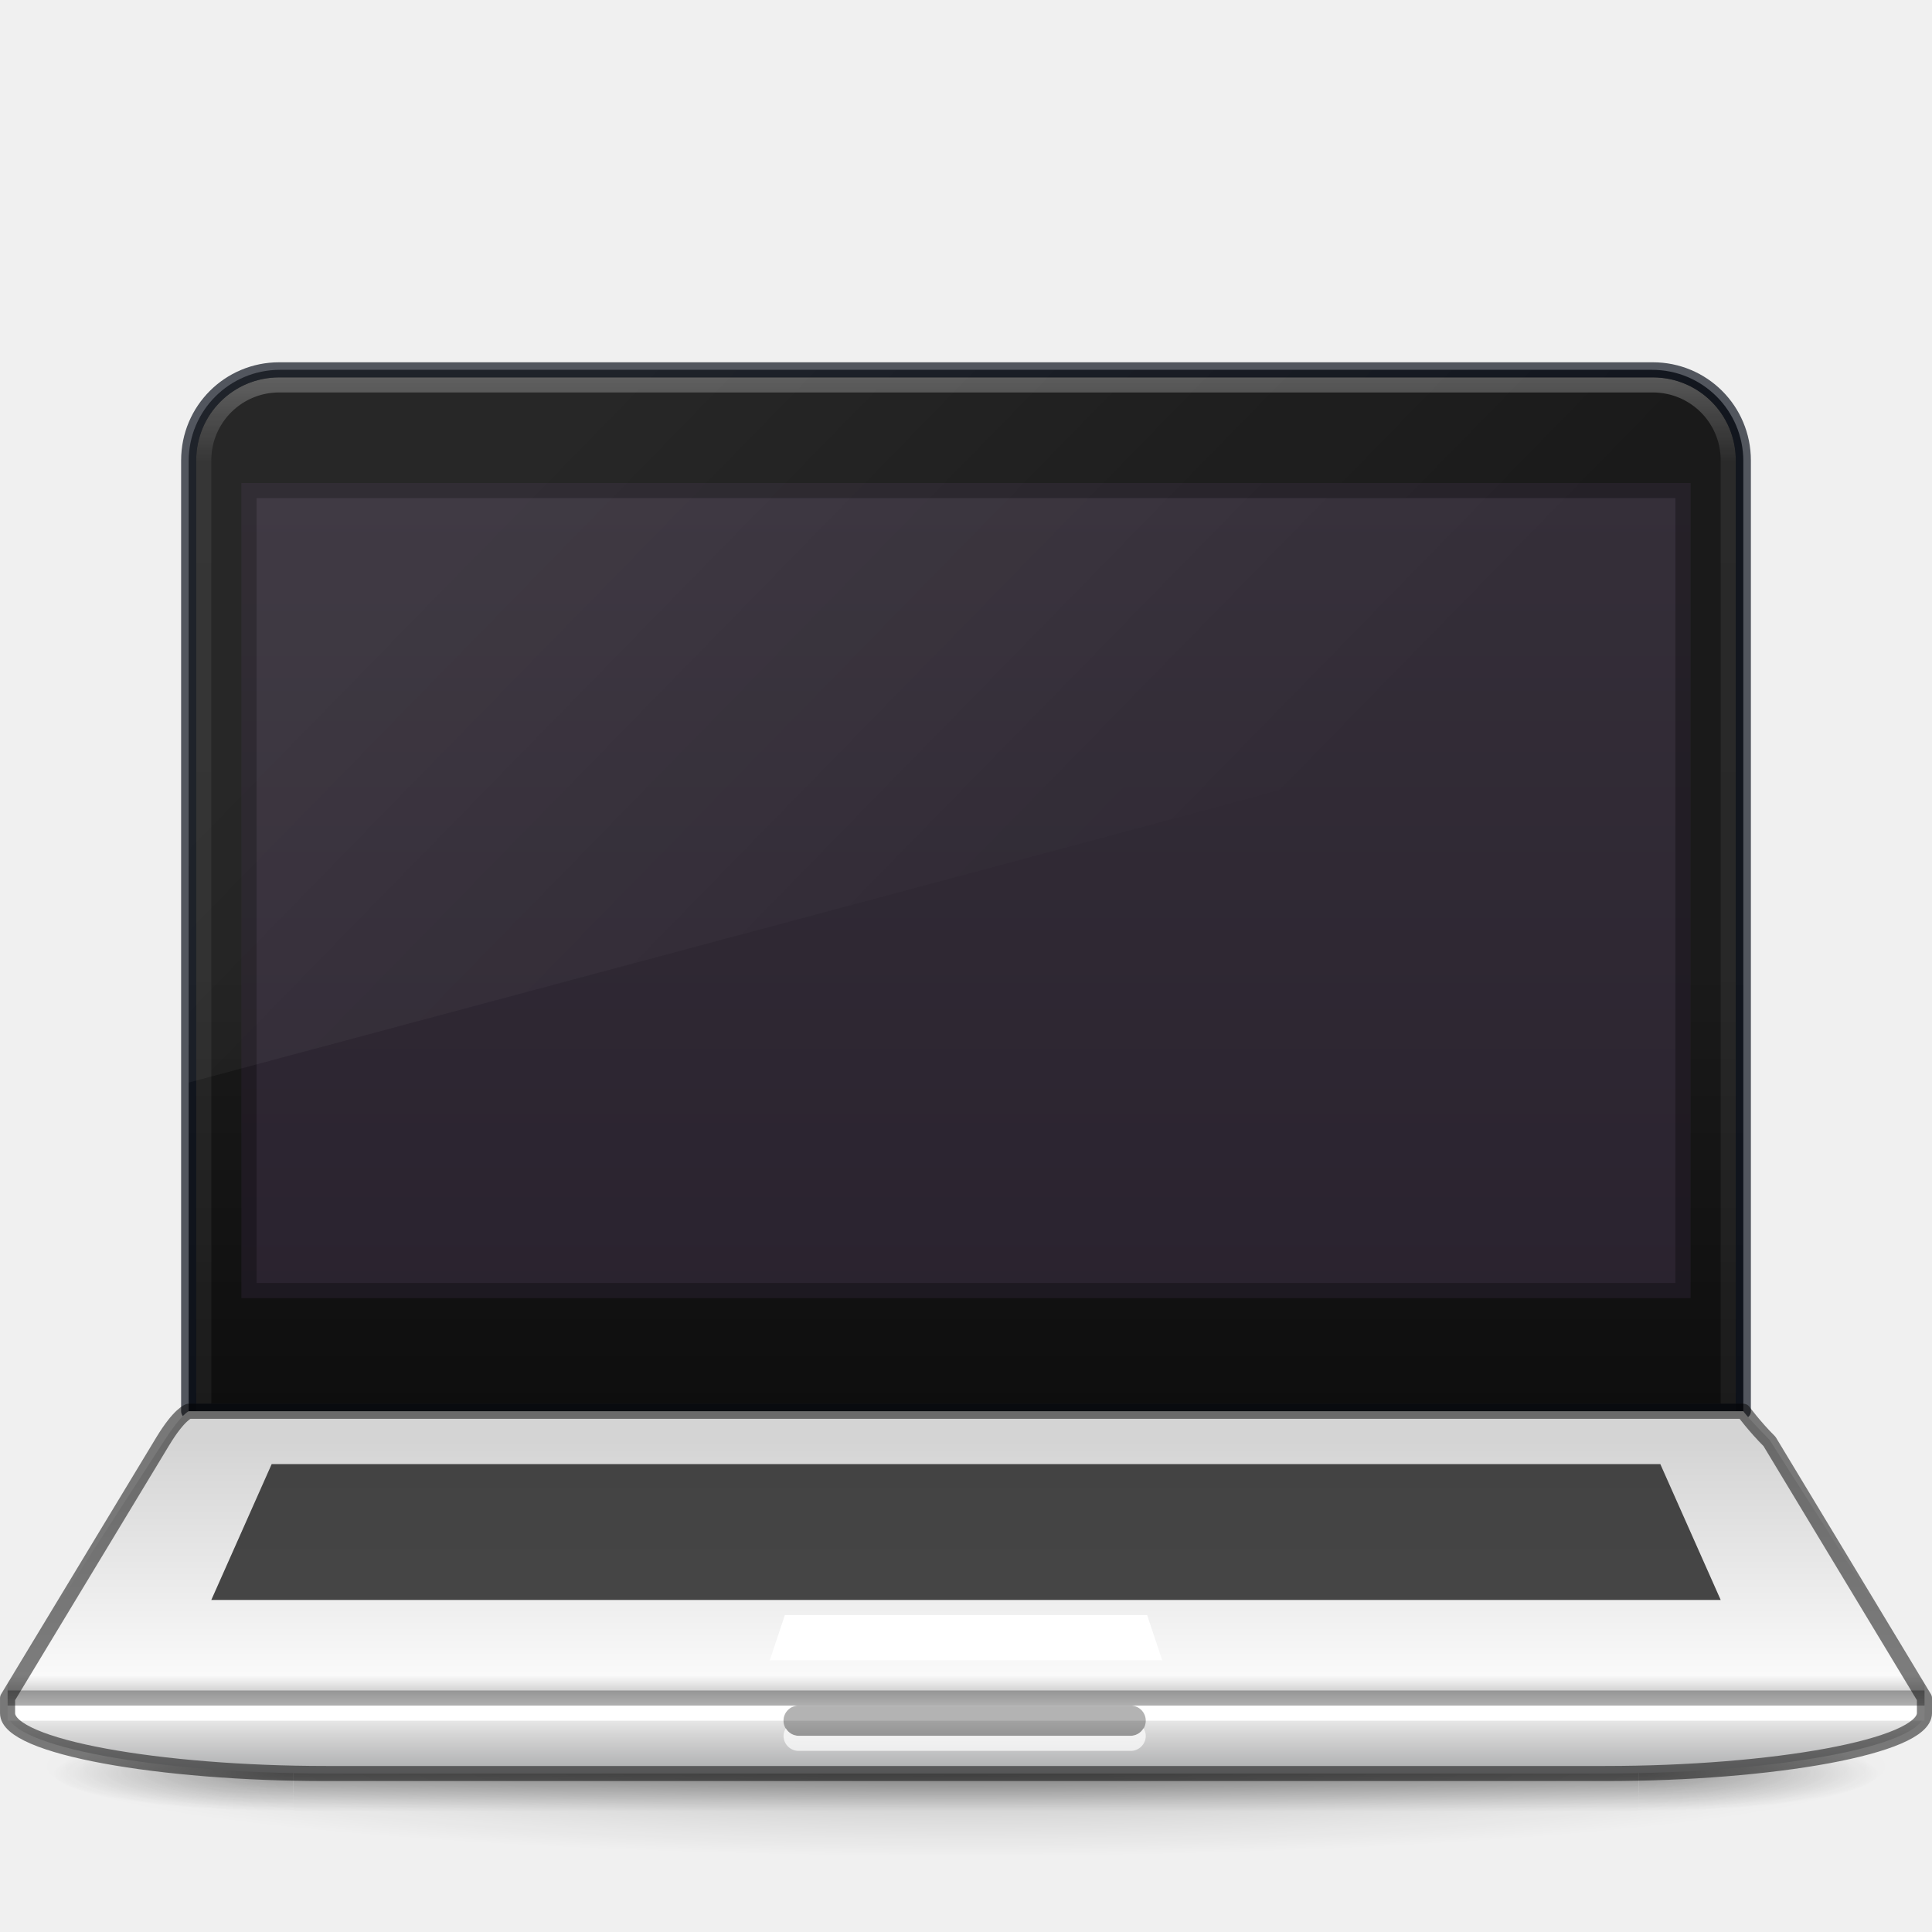
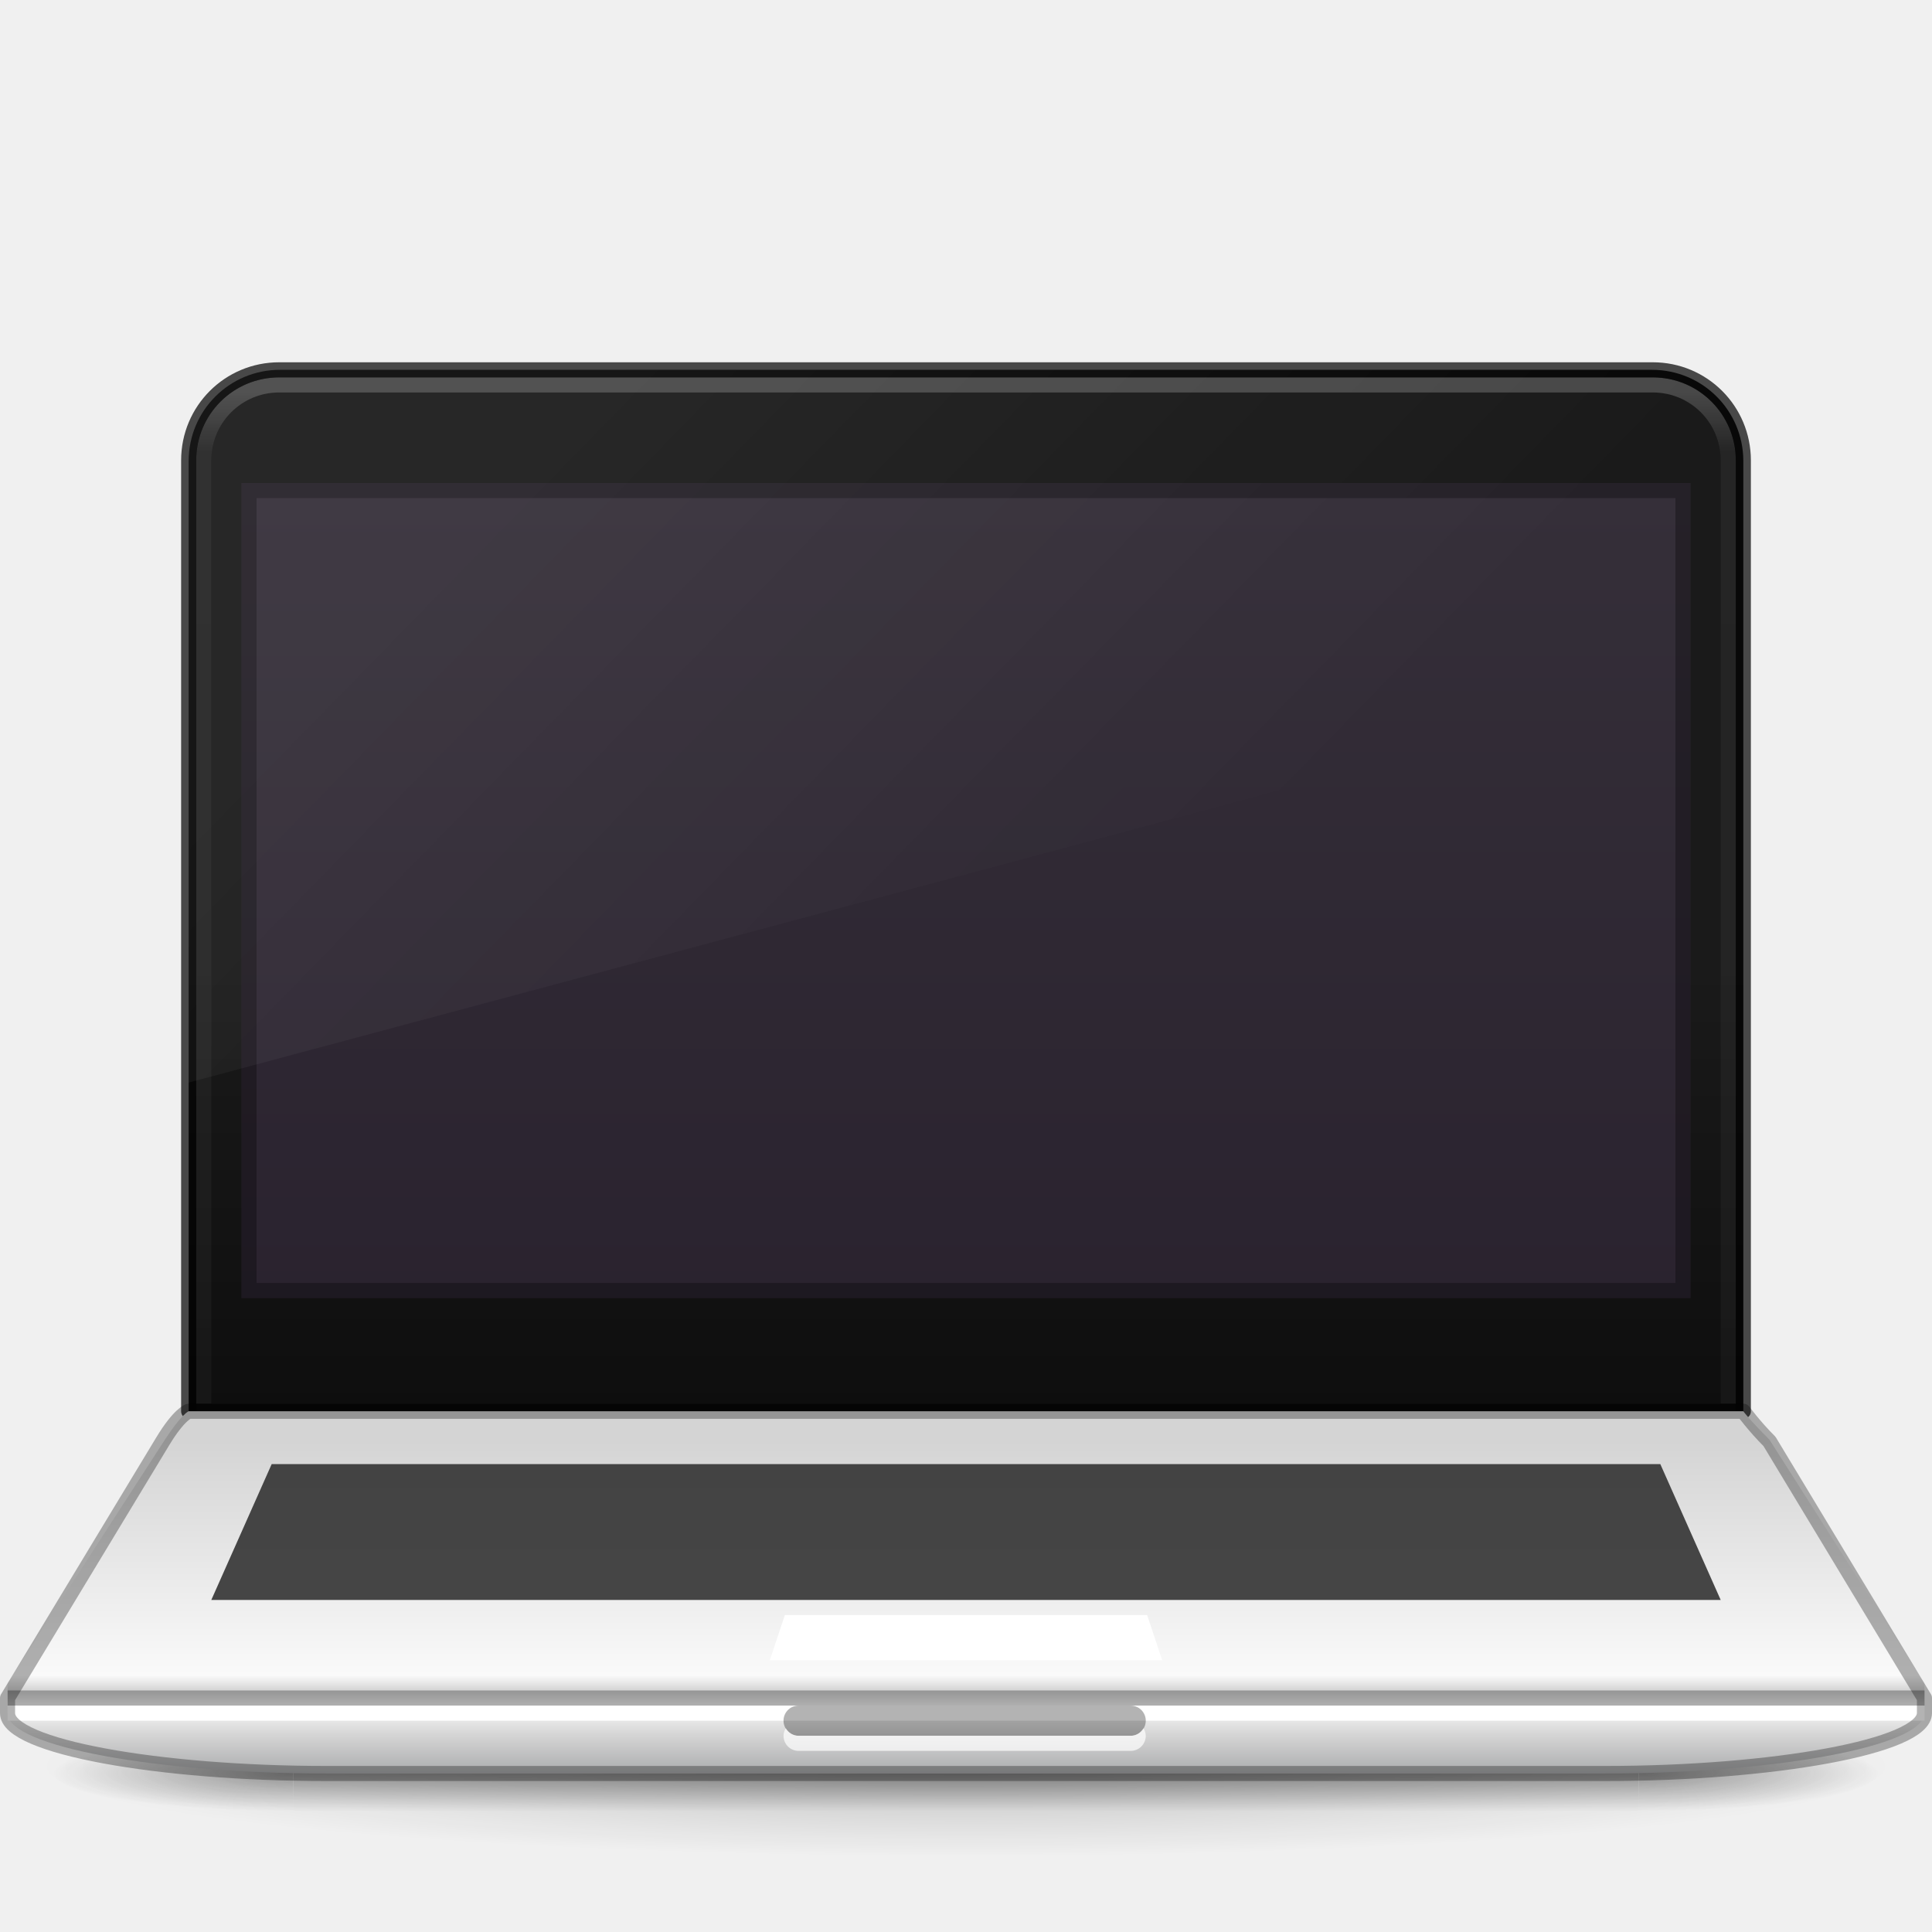
- <svg xmlns="http://www.w3.org/2000/svg" xmlns:xlink="http://www.w3.org/1999/xlink" id="svg2453" height="128" width="128" version="1.0">
+ <svg xmlns="http://www.w3.org/2000/svg" xmlns:xlink="http://www.w3.org/1999/xlink" version="1.0" width="128" height="128" id="svg2453">
  <defs id="defs2455">
-     <linearGradient id="linearGradient3462">
-       <stop offset="0" style="stop-color:#ffffff;stop-opacity:1" id="stop3464" />
-       <stop offset="0.035" style="stop-color:#ffffff;stop-opacity:0.235" id="stop3466" />
-       <stop offset="0.964" style="stop-color:#ffffff;stop-opacity:0.157" id="stop3468" />
-       <stop offset="1" style="stop-color:#ffffff;stop-opacity:0.392" id="stop3470" />
-     </linearGradient>
-     <linearGradient y2="42.703" x2="8.915" y1="5.297" x1="8.915" gradientTransform="matrix(3.108108,0,0,2.459459,36.2902,11.97304)" gradientUnits="userSpaceOnUse" id="linearGradient3133" xlink:href="#linearGradient3462" />
-     <radialGradient r="12.672" fy="9.957" fx="7.118" cy="9.957" cx="7.118" gradientTransform="matrix(0,21.79597,-33.6639,0,401.6883,-174.3471)" gradientUnits="userSpaceOnUse" id="radialGradient3136" xlink:href="#linearGradient4215-8-4-07-7" />
-     <linearGradient id="linearGradient4011-9-9-70-61-7">
-       <stop id="stop4013-5-4-3-8-3" style="stop-color:#ffffff;stop-opacity:1;" offset="0" />
-       <stop offset="0.508" style="stop-color:#ffffff;stop-opacity:0.235;" id="stop4015-1-5-70-9-5" />
-       <stop id="stop4017-7-0-13-0-1" style="stop-color:#ffffff;stop-opacity:0.157;" offset="0.835" />
-       <stop id="stop4019-1-12-7-0-7" style="stop-color:#ffffff;stop-opacity:0.392;" offset="1" />
-     </linearGradient>
-     <linearGradient id="linearGradient4215-8-4-07-7">
-       <stop style="stop-color:#2b3235;stop-opacity:1" offset="0" id="stop4217-1-2-1-2" />
-       <stop style="stop-color:#374044;stop-opacity:1" offset="1" id="stop4219-3-4-0-96" />
-     </linearGradient>
-     <linearGradient xlink:href="#linearGradient4011-9-9-70-61-7" id="linearGradient14699-5" gradientUnits="userSpaceOnUse" gradientTransform="matrix(-0.3783783,0,0,0.3783783,38.14241,1.405348)" x1="71.204" y1="6.238" x2="71.204" y2="44.341" />
-     <linearGradient xlink:href="#linearGradient4215-8-4-07-7" id="linearGradient14702-5" gradientUnits="userSpaceOnUse" gradientTransform="matrix(-0.4117647,0,0,0.4117647,24.17647,-2.999999)" x1="38.977" y1="59.968" x2="38.977" y2="8.093" />
-     <clipPath id="clipPath10561" clipPathUnits="userSpaceOnUse">
-       <rect ry="1.5" y="-111" x="12" height="3" width="104" id="rect10563" style="opacity:0.4;fill:#ffffff;fill-opacity:1;stroke:none;stroke-width:2;stroke-linecap:round;stroke-linejoin:round;stroke-miterlimit:4;stroke-dasharray:none;stroke-opacity:1" />
-     </clipPath>
-     <radialGradient cx="7.496" cy="8.45" r="20" id="radialGradient3164-9" gradientUnits="userSpaceOnUse" gradientTransform="matrix(1.273594e-7,3.295755,-5.380924,0,77.46771,-19.38241)">
-       <stop id="stop3244-8" style="stop-color:#f8b17e;stop-opacity:1" offset="0" />
-       <stop id="stop3246-4" style="stop-color:#e35d4f;stop-opacity:1" offset="0.262" />
-       <stop id="stop3248-9" style="stop-color:#c6262e;stop-opacity:1" offset="0.661" />
-       <stop id="stop3250-3" style="stop-color:#690b54;stop-opacity:1" offset="1" />
-     </radialGradient>
-     <radialGradient r="12.672" fy="9.957" fx="6.2" cy="9.957" cx="6.73" gradientTransform="matrix(0,25.08328,-30.79425,0,372.8166,-199.0918)" gradientUnits="userSpaceOnUse" id="radialGradient5004-8" xlink:href="#radialGradient3164-9" />
    <linearGradient id="linearGradient3811">
-       <stop id="stop3813" style="stop-color:#000000;stop-opacity:1" offset="0" />
-       <stop id="stop3815" style="stop-color:#000000;stop-opacity:0" offset="1" />
+       <stop offset="0" style="stop-color:#000000;stop-opacity:1" id="stop3813" />
+       <stop offset="1" style="stop-color:#000000;stop-opacity:0" id="stop3815" />
    </linearGradient>
    <linearGradient id="linearGradient3702-501-757-0">
-       <stop id="stop2895-0" style="stop-color:#181818;stop-opacity:0" offset="0" />
-       <stop id="stop2897-2" style="stop-color:#181818;stop-opacity:1" offset="0.5" />
-       <stop id="stop2899-6" style="stop-color:#181818;stop-opacity:0" offset="1" />
+       <stop offset="0" style="stop-color:#181818;stop-opacity:0" id="stop2895-0" />
+       <stop offset="0.5" style="stop-color:#181818;stop-opacity:1" id="stop2897-2" />
+       <stop offset="1" style="stop-color:#181818;stop-opacity:0" id="stop2899-6" />
    </linearGradient>
-     <linearGradient x1="25.058" y1="47.028" x2="25.058" y2="39.999" id="linearGradient4097" xlink:href="#linearGradient3702-501-757-0" gradientUnits="userSpaceOnUse" />
+     <linearGradient gradientUnits="userSpaceOnUse" xlink:href="#linearGradient3702-501-757-0" id="linearGradient4097" y2="39.999" x2="25.058" y1="47.028" x1="25.058" />
    <linearGradient id="linearGradient3688-464-309-8">
-       <stop id="stop2889-9" style="stop-color:#181818;stop-opacity:1" offset="0" />
-       <stop id="stop2891-4" style="stop-color:#181818;stop-opacity:0" offset="1" />
+       <stop offset="0" style="stop-color:#181818;stop-opacity:1" id="stop2889-9" />
+       <stop offset="1" style="stop-color:#181818;stop-opacity:0" id="stop2891-4" />
    </linearGradient>
-     <radialGradient cx="4.993" cy="43.5" r="2.5" fx="4.993" fy="43.5" id="radialGradient4095" xlink:href="#linearGradient3688-464-309-8" gradientUnits="userSpaceOnUse" gradientTransform="matrix(2.003784,0,0,1.4,-20.01187,-104.4)" />
-     <linearGradient id="linearGradient3688-166-749-5">
-       <stop id="stop2883-0" style="stop-color:#181818;stop-opacity:1" offset="0" />
-       <stop id="stop2885-5" style="stop-color:#181818;stop-opacity:0" offset="1" />
+     <linearGradient y2="90.046" x2="146.819" y1="58.207" x1="146.819" gradientTransform="matrix(2.015702,0,0,2.010108,-247.943,-53.00287)" gradientUnits="userSpaceOnUse" id="linearGradient4391" xlink:href="#linearGradient4256" />
+     <linearGradient id="linearGradient4256">
+       <stop id="stop4258" offset="0" style="stop-color:#1a1a1a;stop-opacity:1" />
+       <stop id="stop4260" offset="1" style="stop-color:#000000;stop-opacity:1" />
    </linearGradient>
-     <radialGradient cx="4.993" cy="43.5" r="2.5" fx="4.993" fy="43.5" id="radialGradient4093" xlink:href="#linearGradient3688-166-749-5" gradientUnits="userSpaceOnUse" gradientTransform="matrix(2.003784,0,0,1.4,27.98813,-17.4)" />
-     <radialGradient r="35.338" fy="93.468" fx="-4.029" cy="93.468" cx="-4.029" gradientTransform="matrix(1.74033,0,0,0.1697883,71.01139,101.1303)" gradientUnits="userSpaceOnUse" id="radialGradient5448" xlink:href="#linearGradient3811" />
-     <radialGradient gradientTransform="matrix(0,25.08328,-30.79425,0,360.3166,-223.5918)" gradientUnits="userSpaceOnUse" xlink:href="#linearGradient2867-449-88-871-390-598-476-591-434-148-57-177-8-3-3-6-4-8-8-8-5" id="radialGradient3395" fy="9.957" fx="6.2" r="12.672" cy="9.957" cx="6.73" />
-     <linearGradient id="linearGradient2867-449-88-871-390-598-476-591-434-148-57-177-8-3-3-6-4-8-8-8-5">
-       <stop offset="0" style="stop-color:#95a3ab;stop-opacity:1" id="stop3750-1-0-7-6-6-1-3-9-3" />
-       <stop offset="0.262" style="stop-color:#667885;stop-opacity:1" id="stop3752-3-7-4-0-32-8-923-0-7" />
-       <stop offset="0.705" style="stop-color:#485a6c;stop-opacity:1" id="stop3754-1-8-5-2-7-6-7-1-9" />
-       <stop offset="1" style="stop-color:#273445;stop-opacity:1" id="stop3756-1-6-2-6-6-1-96-6-0" />
+     <linearGradient gradientTransform="matrix(2.01588,0,0,2.010292,-0.5027381,-0.1021867)" gradientUnits="userSpaceOnUse" y2="58.5" x2="31.005" y1="47.556" x1="31.005" id="linearGradient4240" xlink:href="#linearGradient4234" />
+     <linearGradient id="linearGradient4234">
+       <stop id="stop4236" offset="0" style="stop-color:#d4d4d4;stop-opacity:1" />
+       <stop style="stop-color:#fafafa;stop-opacity:1" offset="0.705" id="stop4242" />
+       <stop id="stop4248" offset="0.75" style="stop-color:#d4d4d4;stop-opacity:1" />
+       <stop id="stop4244" offset="0.795" style="stop-color:#fafafa;stop-opacity:1" />
+       <stop style="stop-color:#d4d4d4;stop-opacity:1" offset="0.886" id="stop4246" />
+       <stop id="stop4238" offset="1" style="stop-color:#abacae;stop-opacity:1" />
    </linearGradient>
-     <linearGradient y2="42.438" x2="40.29" y1="5.414" x1="40.29" gradientTransform="matrix(3.108108,0,0,2.459459,-16.5946,-13.02702)" gradientUnits="userSpaceOnUse" id="linearGradient3133-3" xlink:href="#linearGradient3462" />
-     <linearGradient xlink:href="#linearGradient4256" id="linearGradient4391" gradientUnits="userSpaceOnUse" gradientTransform="matrix(2.015702,0,0,2.010108,-247.943,-53.00281)" x1="146.819" y1="58.207" x2="146.819" y2="90.046" />
-     <linearGradient id="linearGradient4256">
-       <stop style="stop-color:#1a1a1a;stop-opacity:1" offset="0" id="stop4258" />
-       <stop style="stop-color:#000000;stop-opacity:1" offset="1" id="stop4260" />
+     <linearGradient x1="24" y1="5.683" x2="24" y2="43" id="linearGradient3159" xlink:href="#linearGradient3924-776" gradientUnits="userSpaceOnUse" gradientTransform="matrix(2.72973,0,0,2.72973,-1.513483,10.48754)" />
+     <linearGradient id="linearGradient3924-776">
+       <stop id="stop3124" style="stop-color:#ffffff;stop-opacity:1" offset="0" />
+       <stop id="stop3126" style="stop-color:#ffffff;stop-opacity:0.235" offset="0.039" />
+       <stop id="stop3128" style="stop-color:#ffffff;stop-opacity:0.157" offset="0.951" />
+       <stop id="stop3130" style="stop-color:#ffffff;stop-opacity:0.392" offset="1" />
    </linearGradient>
-     <linearGradient y2="42.092" x2="24" y1="5.909" x1="24" gradientTransform="matrix(2.887356,0,0,2.887084,-252.737,-41.88849)" gradientUnits="userSpaceOnUse" id="linearGradient3904" xlink:href="#linearGradient4270" />
-     <linearGradient id="linearGradient4270">
-       <stop id="stop4272" style="stop-color:#ffffff;stop-opacity:1" offset="0" />
-       <stop id="stop4274" style="stop-color:#ffffff;stop-opacity:0.235" offset="0.035" />
-       <stop id="stop4276" style="stop-color:#ffffff;stop-opacity:0.157" offset="0.962" />
-       <stop id="stop4278" style="stop-color:#ffffff;stop-opacity:0.392" offset="1" />
+     <radialGradient xlink:href="#linearGradient3811" id="radialGradient5448-7" gradientUnits="userSpaceOnUse" gradientTransform="matrix(1.74033,0,0,0.1697883,71.01139,101.1303)" cx="-4.029" cy="93.468" fx="-4.029" fy="93.468" r="35.338" />
+     <radialGradient gradientTransform="matrix(2.003784,0,0,1.4,27.98813,-17.4)" gradientUnits="userSpaceOnUse" xlink:href="#linearGradient3688-464-309-8" id="radialGradient4093-0" fy="43.5" fx="4.993" r="2.5" cy="43.5" cx="4.993" />
+     <radialGradient gradientTransform="matrix(2.003784,0,0,1.4,-20.01187,-104.4)" gradientUnits="userSpaceOnUse" xlink:href="#linearGradient3688-464-309-8" id="radialGradient4095-3" fy="43.5" fx="4.993" r="2.5" cy="43.5" cx="4.993" />
+     <linearGradient y2="14.959" x2="22.994" y1="3.065" x1="10.961" gradientTransform="matrix(3.100001,0,0,3.136008,-3.100018,25.08801)" gradientUnits="userSpaceOnUse" id="linearGradient3141" xlink:href="#linearGradient6592-2-7" />
+     <linearGradient id="linearGradient6592-2-7">
+       <stop id="stop6594-0-2" style="stop-color:#ffffff;stop-opacity:0.275" offset="0" />
+       <stop id="stop6596-2-5" style="stop-color:#ffffff;stop-opacity:0" offset="1" />
    </linearGradient>
-     <linearGradient x1="302.857" y1="366.648" x2="302.857" y2="609.505" id="linearGradient3178" xlink:href="#linearGradient5048-8" gradientUnits="userSpaceOnUse" gradientTransform="matrix(0.1139053,0,0,0.02058823,-9.168641,48.45142)" />
-     <linearGradient id="linearGradient5048-8">
-       <stop id="stop5050-4" style="stop-color:#000000;stop-opacity:0" offset="0" />
-       <stop id="stop5056-5" style="stop-color:#000000;stop-opacity:1" offset="0.5" />
-       <stop id="stop5052-1" style="stop-color:#000000;stop-opacity:0" offset="1" />
-     </linearGradient>
-     <radialGradient cx="605.714" cy="486.648" r="117.143" fx="605.714" fy="486.648" id="radialGradient3175" xlink:href="#linearGradient3811" gradientUnits="userSpaceOnUse" gradientTransform="matrix(-0.03212956,0,0,0.02058823,23.86322,48.45142)" />
-     <radialGradient cx="605.714" cy="486.648" r="117.143" fx="605.714" fy="486.648" id="radialGradient3172" xlink:href="#linearGradient3811" gradientUnits="userSpaceOnUse" gradientTransform="matrix(0.03212956,0,0,0.02058823,40.13678,48.45142)" />
-     <linearGradient xlink:href="#linearGradient4234" id="linearGradient4240" x1="31.005" y1="47.556" x2="31.005" y2="58.5" gradientUnits="userSpaceOnUse" gradientTransform="matrix(2.015702,0,0,2.010108,-172.9429,8.718011)" />
-     <linearGradient id="linearGradient4234">
-       <stop style="stop-color:#d4d4d4;stop-opacity:1" offset="0" id="stop4236" />
-       <stop id="stop4242" offset="0.705" style="stop-color:#fafafa;stop-opacity:1" />
-       <stop style="stop-color:#d4d4d4;stop-opacity:1" offset="0.75" id="stop4248" />
-       <stop style="stop-color:#fafafa;stop-opacity:1" offset="0.795" id="stop4244" />
-       <stop id="stop4246" offset="0.886" style="stop-color:#d4d4d4;stop-opacity:1" />
-       <stop style="stop-color:#abacae;stop-opacity:1" offset="1" id="stop4238" />
-     </linearGradient>
-     <radialGradient gradientTransform="matrix(1.556392,0,0,0.1697883,70.27039,111.1314)" gradientUnits="userSpaceOnUse" xlink:href="#linearGradient3811" id="radialGradient4377" fy="93.468" fx="-4.029" r="35.338" cy="93.468" cx="-4.029" />
-     <radialGradient gradientTransform="matrix(2.003784,0,0,1.4,27.98813,-17.4)" gradientUnits="userSpaceOnUse" xlink:href="#linearGradient3688-464-309-8" id="radialGradient2455-1" fy="43.5" fx="4.993" r="2.5" cy="43.5" cx="4.993" />
-     <radialGradient gradientTransform="matrix(2.003784,0,0,1.4,-20.01187,-104.4)" gradientUnits="userSpaceOnUse" xlink:href="#linearGradient3688-464-309-8" id="radialGradient2457-5" fy="43.5" fx="4.993" r="2.5" cy="43.5" cx="4.993" />
-     <radialGradient gradientTransform="matrix(0,25.08328,-30.79425,0,372.8166,-199.0907)" gradientUnits="userSpaceOnUse" xlink:href="#linearGradient2867-449-88-871-390-598-476-591-434-148-57-177-8-3-3-6-4-8-8-8-5" id="radialGradient3395-6" fy="9.957" fx="6.2" r="12.672" cy="9.957" cx="6.73" />
-     <linearGradient gradientTransform="matrix(2.72973,0,0,2.72973,-1.513483,10.4876)" gradientUnits="userSpaceOnUse" xlink:href="#linearGradient3924-776" id="linearGradient3159" y2="43" x2="24" y1="5" x1="24" />
-     <linearGradient id="linearGradient3924-776">
-       <stop offset="0" style="stop-color:#ffffff;stop-opacity:1" id="stop3124" />
-       <stop offset="0.063" style="stop-color:#ffffff;stop-opacity:0.235" id="stop3126" />
-       <stop offset="0.951" style="stop-color:#ffffff;stop-opacity:0.157" id="stop3128" />
-       <stop offset="1" style="stop-color:#ffffff;stop-opacity:0.392" id="stop3130" />
-     </linearGradient>
-     <radialGradient r="35.338" fy="93.468" fx="-4.029" cy="93.468" cx="-4.029" gradientTransform="matrix(1.74033,0,0,0.1697883,71.01139,101.1303)" gradientUnits="userSpaceOnUse" id="radialGradient5448-7" xlink:href="#linearGradient3811" />
-     <radialGradient cx="4.993" cy="43.5" r="2.5" fx="4.993" fy="43.5" id="radialGradient4093-0" xlink:href="#linearGradient3688-464-309-8" gradientUnits="userSpaceOnUse" gradientTransform="matrix(2.003784,0,0,1.4,27.98813,-17.4)" />
-     <radialGradient cx="4.993" cy="43.5" r="2.5" fx="4.993" fy="43.5" id="radialGradient4095-3" xlink:href="#linearGradient3688-464-309-8" gradientUnits="userSpaceOnUse" gradientTransform="matrix(2.003784,0,0,1.4,-20.01187,-104.4)" />
-     <linearGradient xlink:href="#linearGradient4256" id="linearGradient4391-9" gradientUnits="userSpaceOnUse" gradientTransform="matrix(2.015702,0,0,2.010108,-9.07077,-25.12635)" x1="32" y1="26" x2="32" y2="67.562" />
-     <linearGradient xlink:href="#linearGradient6592-2-7" id="linearGradient3141" gradientUnits="userSpaceOnUse" gradientTransform="matrix(3.100001,0,0,3.136008,-3.100018,25.08807)" x1="10.961" y1="3.065" x2="22.994" y2="14.959" />
-     <linearGradient id="linearGradient6592-2-7">
-       <stop offset="0" style="stop-color:#ffffff;stop-opacity:0.275" id="stop6594-0-2" />
-       <stop offset="1" style="stop-color:#ffffff;stop-opacity:0" id="stop6596-2-5" />
-     </linearGradient>
-     <linearGradient xlink:href="#linearGradient6592-2-7" id="linearGradient3141-6" gradientUnits="userSpaceOnUse" gradientTransform="matrix(3.100001,0,0,3.136008,-3.100018,25.08807)" x1="10" y1="-3" x2="20" y2="12" />
-     <linearGradient xlink:href="#outerBackgroundGradient-5-0" id="linearGradient3148" gradientUnits="userSpaceOnUse" gradientTransform="matrix(2.850001,0,0,3.260869,-2.849997,26.08696)" x1="15" y1="24.619" x2="15" y2="2" />
+     <linearGradient y2="2" x2="15" y1="24.619" x1="15" gradientTransform="matrix(2.850001,0,0,3.260869,-2.849997,26.08689)" gradientUnits="userSpaceOnUse" id="linearGradient3148" xlink:href="#outerBackgroundGradient-5-0" />
    <linearGradient id="outerBackgroundGradient-5-0">
-       <stop id="stop3864-8-6-4" offset="0" style="stop-color:#261e2b;stop-opacity:1;" />
-       <stop id="stop3866-9-1-86" offset="1" style="stop-color:#352f39;stop-opacity:1;" />
+       <stop style="stop-color:#261e2b;stop-opacity:1;" offset="0" id="stop3864-8-6-4" />
+       <stop style="stop-color:#352f39;stop-opacity:1;" offset="1" id="stop3866-9-1-86" />
    </linearGradient>
  </defs>
-   <g id="g4545" transform="translate(0,-6.1035156e-5)">
-     <g id="g4204" transform="translate(3.1717578e-5,2.8408608e-5)">
-       <path style="color:#000000;display:inline;overflow:visible;visibility:visible;opacity:0.2;fill:url(#radialGradient5448-7);fill-opacity:1;fill-rule:nonzero;stroke:none;stroke-width:1;marker:none;enable-background:accumulate" id="path3041" d="M 125.5,117 A 61.5,6 0 0 1 2.5,117 61.5,6 0 1 1 125.5,117 Z" />
-       <g style="display:inline" id="g2036" transform="matrix(3.024999,0,0,0.5555561,-8.600001,93.88888)">
-         <g style="opacity:0.4" id="g3712" transform="matrix(1.052632,0,0,1.285713,-1.263158,-13.42854)">
-           <rect style="fill:url(#radialGradient4093-0);fill-opacity:1;stroke:none" id="rect2801-5" y="40" x="38" height="7" width="5" />
-           <rect style="fill:url(#radialGradient4095-3);fill-opacity:1;stroke:none" id="rect3696-7" transform="scale(-1,-1)" y="-47" x="-10" height="7" width="5" />
-           <rect style="fill:url(#linearGradient4097);fill-opacity:1;stroke:none" id="rect3700-7" y="40" x="10" height="7" width="28" />
-         </g>
+   <g id="g4204" transform="translate(3.1717578e-5,-3.2626548e-5)">
+     <path style="color:#000000;display:inline;overflow:visible;visibility:visible;opacity:0.2;fill:url(#radialGradient5448-7);fill-opacity:1;fill-rule:nonzero;stroke:none;stroke-width:1;marker:none;enable-background:accumulate" id="path3041" d="M 125.5,117 A 61.5,6 0 0 1 2.5,117 61.5,6 0 1 1 125.5,117 Z" />
+     <g style="display:inline" id="g2036" transform="matrix(3.024999,0,0,0.5555561,-8.600001,93.88888)">
+       <g style="opacity:0.4" id="g3712" transform="matrix(1.052632,0,0,1.285713,-1.263158,-13.42854)">
+         <rect style="fill:url(#radialGradient4093-0);fill-opacity:1;stroke:none" id="rect2801-5" y="40" x="38" height="7" width="5" />
+         <rect style="fill:url(#radialGradient4095-3);fill-opacity:1;stroke:none" id="rect3696-7" transform="scale(-1)" y="-47" x="-10" height="7" width="5" />
+         <rect style="fill:url(#linearGradient4097);fill-opacity:1;stroke:none" id="rect3700-7" y="40" x="10" height="7" width="28" />
      </g>
    </g>
-     <path style="color:#000000;clip-rule:nonzero;display:inline;overflow:visible;visibility:visible;opacity:1;isolation:auto;mix-blend-mode:normal;color-interpolation:sRGB;color-interpolation-filters:linearRGB;solid-color:#000000;solid-opacity:1;fill:url(#linearGradient4391);fill-opacity:1;fill-rule:nonzero;stroke:none;stroke-width:1;stroke-linecap:butt;stroke-linejoin:miter;stroke-miterlimit:4;stroke-dasharray:none;stroke-dashoffset:0;stroke-opacity:1;marker:none;color-rendering:auto;image-rendering:auto;shape-rendering:auto;text-rendering:auto;enable-background:accumulate" d="m 18.555,24.502 c -3.354,0 -6.055,2.699 -6.055,6.053 l 0,62.945 103,0 0,-62.945 c 0,-3.354 -2.7,-6.053 -6.055,-6.053 z" id="rect5505-21-3" />
-     <path style="opacity:0.3;fill:none;stroke:url(#linearGradient3159);stroke-width:1;stroke-linecap:round;stroke-linejoin:round;stroke-miterlimit:4;stroke-dasharray:none;stroke-dashoffset:0;stroke-opacity:1" d="m 18.5,25.502 c -2.77,0 -5,2.23 -5,5 l 0,62.998 101,0 0,-62.998 c 0,-2.77 -2.23,-5 -5,-5 z" id="rect6741-7" />
-     <path style="color:#000000;display:inline;overflow:visible;visibility:visible;opacity:0.7;fill:none;stroke:#0e141f;stroke-width:1;stroke-linecap:round;stroke-linejoin:round;stroke-miterlimit:4;stroke-dasharray:none;stroke-dashoffset:0;stroke-opacity:1;marker:none;enable-background:accumulate" d="m 18.5,24.502 c -3.324,0 -6,2.676 -6,6 l 0,62.998 103,0 0,-62.998 c 0,-3.324 -2.676,-6 -6,-6 z" id="rect5505-21-6" />
-     <rect style="color:#000000;clip-rule:nonzero;display:inline;overflow:visible;visibility:visible;opacity:1;isolation:auto;mix-blend-mode:normal;color-interpolation:sRGB;color-interpolation-filters:linearRGB;solid-color:#000000;solid-opacity:1;fill:url(#linearGradient3148);fill-opacity:1;fill-rule:nonzero;stroke:none;stroke-width:1;stroke-linecap:butt;stroke-linejoin:miter;stroke-miterlimit:4;stroke-dasharray:none;stroke-dashoffset:0;stroke-opacity:1;marker:none;color-rendering:auto;image-rendering:auto;shape-rendering:auto;text-rendering:auto;enable-background:accumulate" id="rect4496" width="96" height="54" x="16" y="32" rx="0" ry="0" />
-     <g transform="matrix(1.000088,0,0,1.000092,172.4554,-8.820935)" id="g4323">
-       <path style="color:#000000;clip-rule:nonzero;display:inline;overflow:visible;visibility:visible;opacity:1;isolation:auto;mix-blend-mode:normal;color-interpolation:sRGB;color-interpolation-filters:linearRGB;solid-color:#000000;solid-opacity:1;fill:url(#linearGradient4240);fill-opacity:1;fill-rule:nonzero;stroke:none;stroke-width:1;stroke-linecap:round;stroke-linejoin:round;stroke-miterlimit:4;stroke-dasharray:none;stroke-dashoffset:0;stroke-opacity:1;marker:none;color-rendering:auto;image-rendering:auto;shape-rendering:auto;text-rendering:auto;enable-background:accumulate" d="m -159.941,102.311 102.991,0 c 0,0 0.35,0.5 1.729,1.88 l 10.27,16.119 0,1.994 c 0,2.227 -10.073,4.005 -21.159,4.005 l -84.72,0 c -11.025,0 -21.121,-1.767 -21.109,-3.994 l 0,-2.005 10.379,-16.046 c 1.165,-1.8 1.62,-1.953 1.62,-1.953 z" id="path4232" />
-       <path style="opacity:0.3;fill:none;fill-rule:evenodd;stroke:#000000;stroke-width:1px;stroke-linecap:butt;stroke-linejoin:miter;stroke-opacity:1" d="m -171.935,121.31 126.989,0" id="path4228" />
-       <path id="path4417" d="m -171.935,122.31 126.989,0" style="opacity:1;fill:none;fill-rule:evenodd;stroke:#ffffff;stroke-width:1px;stroke-linecap:butt;stroke-linejoin:miter;stroke-opacity:1" />
-       <path style="color:#000000;clip-rule:nonzero;display:inline;overflow:visible;visibility:visible;opacity:0.9;isolation:auto;mix-blend-mode:normal;color-interpolation:sRGB;color-interpolation-filters:linearRGB;solid-color:#000000;solid-opacity:1;fill:#333333;fill-opacity:1;fill-rule:nonzero;stroke:none;stroke-width:1;stroke-linecap:butt;stroke-linejoin:miter;stroke-miterlimit:4;stroke-dasharray:none;stroke-dashoffset:0;stroke-opacity:1;marker:none;color-rendering:auto;image-rendering:auto;shape-rendering:auto;text-rendering:auto;enable-background:accumulate" d="m -154.442,105.811 91.992,0 4,8.999 -99.991,0 z" id="rect4393" />
-       <path id="rect5505-21-3-8-9-1-1" d="m -159.941,102.312 102.991,0 c 0,0 0.735,1 1.735,2 l 10.264,16.999 0,0.994 c 0,2.227 -10.073,4.005 -21.159,4.005 l -84.72,0 c -11.025,0 -21.109,-1.766 -21.109,-3.994 l 0,-1.006 10.275,-16.999 c 1.109,-1.835 1.724,-2 1.724,-2 z" style="color:#000000;clip-rule:nonzero;display:inline;overflow:visible;visibility:visible;opacity:0.5;isolation:auto;mix-blend-mode:normal;color-interpolation:sRGB;color-interpolation-filters:linearRGB;solid-color:#000000;solid-opacity:1;fill:none;fill-opacity:1;fill-rule:nonzero;stroke:#000000;stroke-width:1;stroke-linecap:round;stroke-linejoin:round;stroke-miterlimit:4;stroke-dasharray:none;stroke-dashoffset:0;stroke-opacity:1;marker:none;color-rendering:auto;image-rendering:auto;shape-rendering:auto;text-rendering:auto;enable-background:accumulate" />
-       <rect style="color:#000000;clip-rule:nonzero;display:inline;overflow:visible;visibility:visible;opacity:0.3;isolation:auto;mix-blend-mode:normal;color-interpolation:sRGB;color-interpolation-filters:linearRGB;solid-color:#000000;solid-opacity:1;fill:#000000;fill-opacity:1;fill-rule:nonzero;stroke:none;stroke-width:1;stroke-linecap:round;stroke-linejoin:miter;stroke-miterlimit:4;stroke-dasharray:none;stroke-dashoffset:0;stroke-opacity:1;marker:none;color-rendering:auto;image-rendering:auto;shape-rendering:auto;text-rendering:auto;enable-background:accumulate" id="rect4264" width="23.998" height="2" x="-120.535" y="121.81" rx="1" ry="1" />
-       <path id="rect4218" d="m -120.445,115.81 23.998,0 1,3 -25.998,0 z" style="color:#000000;clip-rule:nonzero;display:inline;overflow:visible;visibility:visible;opacity:1;isolation:auto;mix-blend-mode:normal;color-interpolation:sRGB;color-interpolation-filters:linearRGB;solid-color:#000000;solid-opacity:1;fill:#ffffff;fill-opacity:1;fill-rule:nonzero;stroke:none;stroke-width:1;stroke-linecap:round;stroke-linejoin:round;stroke-miterlimit:4;stroke-dasharray:none;stroke-dashoffset:0;stroke-opacity:1;marker:none;color-rendering:auto;image-rendering:auto;shape-rendering:auto;text-rendering:auto;enable-background:accumulate" />
-       <path id="rect4410" d="m -120.382,123.31 c -0.088,0.149 -0.152,0.314 -0.152,0.5 0,0.554 0.446,1 1,1 l 21.998,0 c 0.554,0 1,-0.446 1,-1 0,-0.186 -0.064,-0.351 -0.152,-0.5 -0.174,0.294 -0.48,0.5 -0.848,0.5 l -21.998,0 c -0.368,0 -0.674,-0.206 -0.848,-0.5 z" style="color:#000000;clip-rule:nonzero;display:inline;overflow:visible;visibility:visible;opacity:0.7;isolation:auto;mix-blend-mode:normal;color-interpolation:sRGB;color-interpolation-filters:linearRGB;solid-color:#000000;solid-opacity:1;fill:#ffffff;fill-opacity:1;fill-rule:nonzero;stroke:none;stroke-width:1;stroke-linecap:round;stroke-linejoin:miter;stroke-miterlimit:4;stroke-dasharray:none;stroke-dashoffset:0;stroke-opacity:1;marker:none;color-rendering:auto;image-rendering:auto;shape-rendering:auto;text-rendering:auto;enable-background:accumulate" />
-     </g>
-     <rect ry="0" rx="0" y="32.5" x="16.5" height="53" width="95" id="rect4536" style="color:#000000;clip-rule:nonzero;display:inline;overflow:visible;visibility:visible;opacity:0.3;isolation:auto;mix-blend-mode:normal;color-interpolation:sRGB;color-interpolation-filters:linearRGB;solid-color:#000000;solid-opacity:1;fill:none;fill-opacity:1;fill-rule:nonzero;stroke:#000000;stroke-width:1;stroke-linecap:round;stroke-linejoin:miter;stroke-miterlimit:4;stroke-dasharray:none;stroke-dashoffset:0;stroke-opacity:1;marker:none;color-rendering:auto;image-rendering:auto;shape-rendering:auto;text-rendering:auto;enable-background:accumulate" />
-     <path id="path4538" d="m 18.555,24.502 c -3.354,0 -6.055,2.699 -6.055,6.053 l 0,41.168 103,-27.6 0,-13.569 c 0,-3.354 -2.7,-6.053 -6.055,-6.053 z" style="color:#000000;clip-rule:nonzero;display:inline;overflow:visible;visibility:visible;opacity:0.2;isolation:auto;mix-blend-mode:normal;color-interpolation:sRGB;color-interpolation-filters:linearRGB;solid-color:#000000;solid-opacity:1;fill:url(#linearGradient3141);fill-opacity:1;fill-rule:nonzero;stroke:none;stroke-width:1;stroke-linecap:butt;stroke-linejoin:miter;stroke-miterlimit:4;stroke-dasharray:none;stroke-dashoffset:0;stroke-opacity:1;marker:none;color-rendering:auto;image-rendering:auto;shape-rendering:auto;text-rendering:auto;enable-background:accumulate" />
  </g>
+   <path style="color:#000000;clip-rule:nonzero;display:inline;overflow:visible;visibility:visible;opacity:1;isolation:auto;mix-blend-mode:normal;color-interpolation:sRGB;color-interpolation-filters:linearRGB;solid-color:#000000;solid-opacity:1;fill:url(#linearGradient4391);fill-opacity:1;fill-rule:nonzero;stroke:none;stroke-width:1;stroke-linecap:butt;stroke-linejoin:miter;stroke-miterlimit:4;stroke-dasharray:none;stroke-dashoffset:0;stroke-opacity:1;marker:none;color-rendering:auto;image-rendering:auto;shape-rendering:auto;text-rendering:auto;enable-background:accumulate" d="M 18.555,24.502 C 15.2,24.502 12.5,27.2 12.5,30.555 V 93.5 h 103 V 30.555 c 0,-3.354 -2.7,-6.053 -6.055,-6.053 z" id="rect5505-21-3" />
+   <path style="opacity:0.2;fill:none;stroke:url(#linearGradient3159);stroke-width:1;stroke-linecap:round;stroke-linejoin:round;stroke-miterlimit:4;stroke-dasharray:none;stroke-dashoffset:0;stroke-opacity:1" d="m 18.5,25.502 c -2.77,0 -5,2.23 -5,5 V 93.5 h 101 V 30.502 c 0,-2.77 -2.23,-5 -5,-5 z" id="rect6741-7" />
+   <path style="color:#000000;display:inline;overflow:visible;visibility:visible;opacity:0.7;fill:none;stroke:#000000;stroke-width:1;stroke-linecap:round;stroke-linejoin:round;stroke-miterlimit:4;stroke-dasharray:none;stroke-dashoffset:0;stroke-opacity:1;marker:none;enable-background:accumulate" d="m 18.5,24.502 c -3.324,0 -6,2.676 -6,6 V 93.5 h 103 V 30.502 c 0,-3.324 -2.676,-6 -6,-6 z" id="rect5505-21-6" />
+   <rect style="color:#000000;clip-rule:nonzero;display:inline;overflow:visible;visibility:visible;opacity:1;isolation:auto;mix-blend-mode:normal;color-interpolation:sRGB;color-interpolation-filters:linearRGB;solid-color:#000000;solid-opacity:1;fill:url(#linearGradient3148);fill-opacity:1;fill-rule:nonzero;stroke:none;stroke-width:1;stroke-linecap:butt;stroke-linejoin:miter;stroke-miterlimit:4;stroke-dasharray:none;stroke-dashoffset:0;stroke-opacity:1;marker:none;color-rendering:auto;image-rendering:auto;shape-rendering:auto;text-rendering:auto;enable-background:accumulate" id="rect4496" width="96" height="54" x="16" y="32" rx="0" ry="0" />
+   <path id="path4232" d="M 12.5,93.5 H 115.5 c 0,0 0.35,0.5 1.73,1.88 L 127.5,111.5 v 1.994 c 0,2.227 -10.074,4.005 -21.161,4.005 H 21.611 c -11.026,0 -21.122,-1.767 -21.111,-3.994 v -2.006 L 10.88,95.452 c 1.165,-1.801 1.62,-1.953 1.62,-1.953 z" style="color:#000000;clip-rule:nonzero;display:inline;overflow:visible;visibility:visible;opacity:1;isolation:auto;mix-blend-mode:normal;color-interpolation:sRGB;color-interpolation-filters:linearRGB;solid-color:#000000;solid-opacity:1;fill:url(#linearGradient4240);fill-opacity:1;fill-rule:nonzero;stroke:none;stroke-width:1;stroke-linecap:round;stroke-linejoin:round;stroke-miterlimit:4;stroke-dasharray:none;stroke-dashoffset:0;stroke-opacity:1;marker:none;color-rendering:auto;image-rendering:auto;shape-rendering:auto;text-rendering:auto;enable-background:accumulate" />
+   <path id="path4228" d="M 0.505,112.5 H 127.506" style="opacity:0.3;fill:none;fill-rule:evenodd;stroke:#000000;stroke-width:1px;stroke-linecap:butt;stroke-linejoin:miter;stroke-opacity:1" />
+   <path style="opacity:1;fill:none;fill-rule:evenodd;stroke:#ffffff;stroke-width:1px;stroke-linecap:butt;stroke-linejoin:miter;stroke-opacity:1" d="M 0.505,113.5 H 127.506" id="path4417" />
+   <path id="rect4393" d="M 18,97 H 110 L 114,106 H 14 Z" style="color:#000000;clip-rule:nonzero;display:inline;overflow:visible;visibility:visible;opacity:0.9;isolation:auto;mix-blend-mode:normal;color-interpolation:sRGB;color-interpolation-filters:linearRGB;solid-color:#000000;solid-opacity:1;fill:#333333;fill-opacity:1;fill-rule:nonzero;stroke:none;stroke-width:1;stroke-linecap:butt;stroke-linejoin:miter;stroke-miterlimit:4;stroke-dasharray:none;stroke-dashoffset:0;stroke-opacity:1;marker:none;color-rendering:auto;image-rendering:auto;shape-rendering:auto;text-rendering:auto;enable-background:accumulate" />
+   <path style="color:#000000;clip-rule:nonzero;display:inline;overflow:visible;visibility:visible;opacity:0.3;isolation:auto;mix-blend-mode:normal;color-interpolation:sRGB;color-interpolation-filters:linearRGB;solid-color:#000000;solid-opacity:1;fill:none;fill-opacity:1;fill-rule:nonzero;stroke:#000000;stroke-width:1;stroke-linecap:round;stroke-linejoin:round;stroke-miterlimit:4;stroke-dasharray:none;stroke-dashoffset:0;stroke-opacity:1;marker:none;color-rendering:auto;image-rendering:auto;shape-rendering:auto;text-rendering:auto;enable-background:accumulate" d="M 12.5,93.5 H 115.5 c 0,0 0.735,1 1.735,2 L 127.5,112.5 v 0.994 c 0,2.227 -10.074,4.005 -21.161,4.005 H 21.611 c -11.026,0 -21.111,-1.767 -21.111,-3.994 v -1.006 L 10.776,95.5 c 1.109,-1.835 1.724,-2 1.724,-2 z" id="rect5505-21-3-8-9-1-1" />
+   <rect ry="1" rx="1" y="113" x="51.91" height="2" width="24" id="rect4264" style="color:#000000;clip-rule:nonzero;display:inline;overflow:visible;visibility:visible;opacity:0.3;isolation:auto;mix-blend-mode:normal;color-interpolation:sRGB;color-interpolation-filters:linearRGB;solid-color:#000000;solid-opacity:1;fill:#000000;fill-opacity:1;fill-rule:nonzero;stroke:none;stroke-width:1;stroke-linecap:round;stroke-linejoin:miter;stroke-miterlimit:4;stroke-dasharray:none;stroke-dashoffset:0;stroke-opacity:1;marker:none;color-rendering:auto;image-rendering:auto;shape-rendering:auto;text-rendering:auto;enable-background:accumulate" />
+   <path style="color:#000000;clip-rule:nonzero;display:inline;overflow:visible;visibility:visible;opacity:1;isolation:auto;mix-blend-mode:normal;color-interpolation:sRGB;color-interpolation-filters:linearRGB;solid-color:#000000;solid-opacity:1;fill:#ffffff;fill-opacity:1;fill-rule:nonzero;stroke:none;stroke-width:1;stroke-linecap:round;stroke-linejoin:round;stroke-miterlimit:4;stroke-dasharray:none;stroke-dashoffset:0;stroke-opacity:1;marker:none;color-rendering:auto;image-rendering:auto;shape-rendering:auto;text-rendering:auto;enable-background:accumulate" d="M 52,107 H 76 l 1,3 H 51 Z" id="rect4218" />
+   <path style="color:#000000;clip-rule:nonzero;display:inline;overflow:visible;visibility:visible;opacity:0.7;isolation:auto;mix-blend-mode:normal;color-interpolation:sRGB;color-interpolation-filters:linearRGB;solid-color:#000000;solid-opacity:1;fill:#ffffff;fill-opacity:1;fill-rule:nonzero;stroke:none;stroke-width:1;stroke-linecap:round;stroke-linejoin:miter;stroke-miterlimit:4;stroke-dasharray:none;stroke-dashoffset:0;stroke-opacity:1;marker:none;color-rendering:auto;image-rendering:auto;shape-rendering:auto;text-rendering:auto;enable-background:accumulate" d="m 52.062,114.5 c -0.088,0.149 -0.152,0.314 -0.152,0.5 0,0.554 0.446,1 1,1 h 22 c 0.554,0 1,-0.446 1,-1 0,-0.186 -0.064,-0.351 -0.152,-0.5 -0.174,0.294 -0.48,0.5 -0.848,0.5 h -22 c -0.368,0 -0.674,-0.206 -0.848,-0.5 z" id="rect4410" />
+   <rect ry="0" rx="0" y="32.5" x="16.5" height="53" width="95" id="rect4536" style="color:#000000;clip-rule:nonzero;display:inline;overflow:visible;visibility:visible;opacity:0.3;isolation:auto;mix-blend-mode:normal;color-interpolation:sRGB;color-interpolation-filters:linearRGB;solid-color:#000000;solid-opacity:1;fill:none;fill-opacity:1;fill-rule:nonzero;stroke:#000000;stroke-width:1;stroke-linecap:round;stroke-linejoin:miter;stroke-miterlimit:4;stroke-dasharray:none;stroke-dashoffset:0;stroke-opacity:1;marker:none;color-rendering:auto;image-rendering:auto;shape-rendering:auto;text-rendering:auto;enable-background:accumulate" />
+   <path id="path4538" d="m 18.555,24.502 c -3.354,0 -6.055,2.699 -6.055,6.053 v 41.168 l 103,-27.6 V 30.555 c 0,-3.354 -2.7,-6.053 -6.055,-6.053 z" style="color:#000000;clip-rule:nonzero;display:inline;overflow:visible;visibility:visible;opacity:0.2;isolation:auto;mix-blend-mode:normal;color-interpolation:sRGB;color-interpolation-filters:linearRGB;solid-color:#000000;solid-opacity:1;fill:url(#linearGradient3141);fill-opacity:1;fill-rule:nonzero;stroke:none;stroke-width:1;stroke-linecap:butt;stroke-linejoin:miter;stroke-miterlimit:4;stroke-dasharray:none;stroke-dashoffset:0;stroke-opacity:1;marker:none;color-rendering:auto;image-rendering:auto;shape-rendering:auto;text-rendering:auto;enable-background:accumulate" />
</svg>
